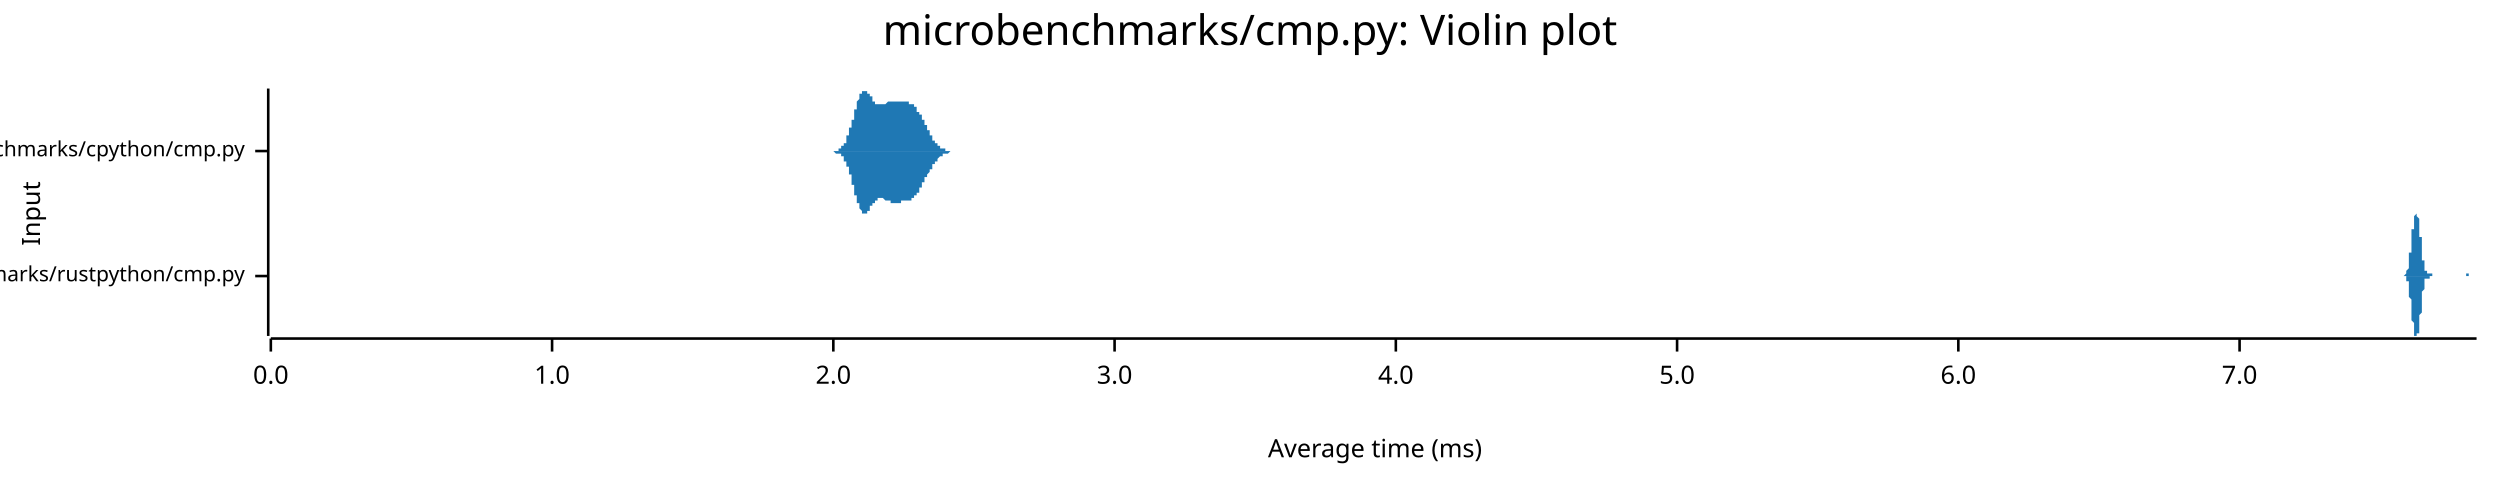
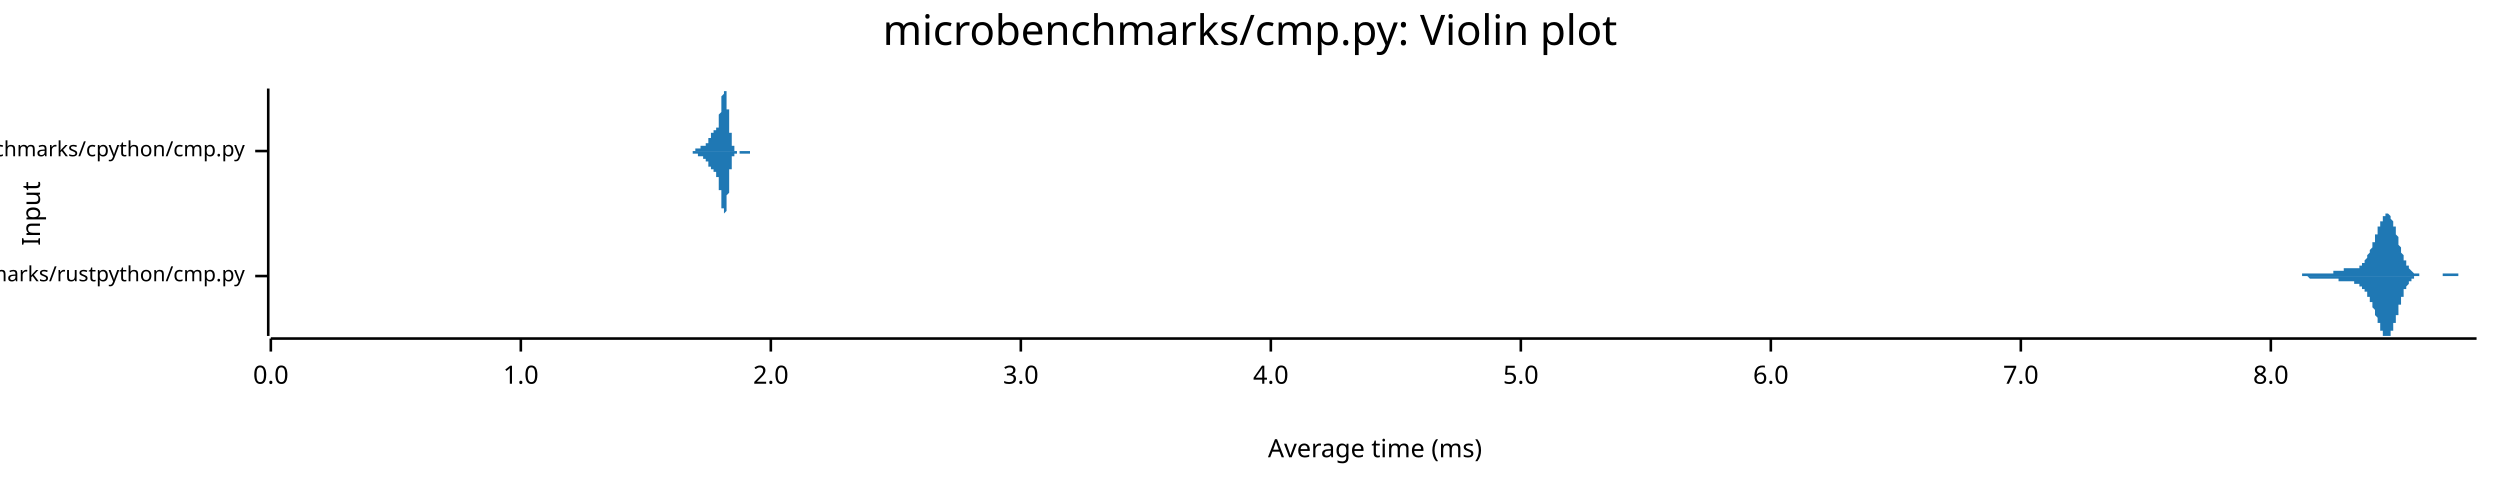
<svg xmlns="http://www.w3.org/2000/svg" width="960" height="186" viewBox="0 0 960 186">
  <text x="480" y="5" dy="0.76em" text-anchor="middle" font-family="sans-serif" font-size="16.129" opacity="1" fill="#000000">
microbenchmarks/cmp.py: Violin plot
</text>
  <text x="8" y="82" dy="0.76em" text-anchor="middle" font-family="sans-serif" font-size="9.677" opacity="1" fill="#000000" transform="rotate(270, 8, 82)">
Input
</text>
  <text x="528" y="178" dy="-0.5ex" text-anchor="middle" font-family="sans-serif" font-size="9.677" opacity="1" fill="#000000">
Average time (ms)
</text>
  <polyline fill="none" opacity="1" stroke="#000000" stroke-width="1" points="103,34 103,129 " />
  <text x="94" y="106" dy="0.5ex" text-anchor="end" font-family="sans-serif" font-size="8.065" opacity="1" fill="#000000">
microbenchmarks/rustpython/cmp.py
</text>
  <polyline fill="none" opacity="1" stroke="#000000" stroke-width="1" points="98,106 103,106 " />
  <text x="94" y="58" dy="0.5ex" text-anchor="end" font-family="sans-serif" font-size="8.065" opacity="1" fill="#000000">
microbenchmarks/cpython/cmp.py
</text>
  <polyline fill="none" opacity="1" stroke="#000000" stroke-width="1" points="98,58 103,58 " />
  <polyline fill="none" opacity="1" stroke="#000000" stroke-width="1" points="104,130 951,130 " />
  <text x="104" y="140" dy="0.76em" text-anchor="middle" font-family="sans-serif" font-size="9.677" opacity="1" fill="#000000">
0.0
</text>
  <polyline fill="none" opacity="1" stroke="#000000" stroke-width="1" points="104,130 104,135 " />
-   <text x="212" y="140" dy="0.76em" text-anchor="middle" font-family="sans-serif" font-size="9.677" opacity="1" fill="#000000">
+   <text x="200" y="140" dy="0.76em" text-anchor="middle" font-family="sans-serif" font-size="9.677" opacity="1" fill="#000000">
1.0
</text>
-   <polyline fill="none" opacity="1" stroke="#000000" stroke-width="1" points="212,130 212,135 " />
-   <text x="320" y="140" dy="0.76em" text-anchor="middle" font-family="sans-serif" font-size="9.677" opacity="1" fill="#000000">
+   <polyline fill="none" opacity="1" stroke="#000000" stroke-width="1" points="200,130 200,135 " />
+   <text x="296" y="140" dy="0.76em" text-anchor="middle" font-family="sans-serif" font-size="9.677" opacity="1" fill="#000000">
2.0
</text>
-   <polyline fill="none" opacity="1" stroke="#000000" stroke-width="1" points="320,130 320,135 " />
-   <text x="428" y="140" dy="0.76em" text-anchor="middle" font-family="sans-serif" font-size="9.677" opacity="1" fill="#000000">
+   <polyline fill="none" opacity="1" stroke="#000000" stroke-width="1" points="296,130 296,135 " />
+   <text x="392" y="140" dy="0.76em" text-anchor="middle" font-family="sans-serif" font-size="9.677" opacity="1" fill="#000000">
3.0
</text>
-   <polyline fill="none" opacity="1" stroke="#000000" stroke-width="1" points="428,130 428,135 " />
-   <text x="536" y="140" dy="0.76em" text-anchor="middle" font-family="sans-serif" font-size="9.677" opacity="1" fill="#000000">
+   <polyline fill="none" opacity="1" stroke="#000000" stroke-width="1" points="392,130 392,135 " />
+   <text x="488" y="140" dy="0.76em" text-anchor="middle" font-family="sans-serif" font-size="9.677" opacity="1" fill="#000000">
4.0
</text>
-   <polyline fill="none" opacity="1" stroke="#000000" stroke-width="1" points="536,130 536,135 " />
-   <text x="644" y="140" dy="0.76em" text-anchor="middle" font-family="sans-serif" font-size="9.677" opacity="1" fill="#000000">
+   <polyline fill="none" opacity="1" stroke="#000000" stroke-width="1" points="488,130 488,135 " />
+   <text x="584" y="140" dy="0.76em" text-anchor="middle" font-family="sans-serif" font-size="9.677" opacity="1" fill="#000000">
5.0
</text>
-   <polyline fill="none" opacity="1" stroke="#000000" stroke-width="1" points="644,130 644,135 " />
-   <text x="752" y="140" dy="0.76em" text-anchor="middle" font-family="sans-serif" font-size="9.677" opacity="1" fill="#000000">
+   <polyline fill="none" opacity="1" stroke="#000000" stroke-width="1" points="584,130 584,135 " />
+   <text x="680" y="140" dy="0.76em" text-anchor="middle" font-family="sans-serif" font-size="9.677" opacity="1" fill="#000000">
6.0
</text>
-   <polyline fill="none" opacity="1" stroke="#000000" stroke-width="1" points="752,130 752,135 " />
-   <text x="860" y="140" dy="0.76em" text-anchor="middle" font-family="sans-serif" font-size="9.677" opacity="1" fill="#000000">
+   <polyline fill="none" opacity="1" stroke="#000000" stroke-width="1" points="680,130 680,135 " />
+   <text x="776" y="140" dy="0.76em" text-anchor="middle" font-family="sans-serif" font-size="9.677" opacity="1" fill="#000000">
7.0
</text>
-   <polyline fill="none" opacity="1" stroke="#000000" stroke-width="1" points="860,130 860,135 " />
-   <polygon opacity="1" fill="#1F78B4" points="923,106 923,106 923,106 923,106 923,106 923,106 923,106 923,106 923,106 923,106 923,106 923,106 923,106 923,106 923,106 923,106 923,106 923,106 924,105 924,105 924,105 924,105 924,105 924,105 924,105 924,105 924,105 924,105 924,105 924,105 924,105 924,104 924,104 924,104 924,104 924,104 925,103 925,103 925,103 925,103 925,102 925,102 925,102 925,102 925,101 925,101 925,101 925,100 925,100 925,99 925,99 925,98 925,98 925,97 926,97 926,96 926,96 926,95 926,95 926,94 926,94 926,93 926,93 926,92 926,92 926,91 926,91 926,90 926,90 926,89 926,89 926,88 927,88 927,87 927,87 927,86 927,86 927,86 927,85 927,85 927,85 927,84 927,84 927,84 927,83 927,83 927,83 927,83 927,83 928,82 928,82 928,82 928,82 928,82 928,82 928,82 928,82 928,82 928,82 928,82 928,82 928,82 928,82 928,83 928,83 928,83 928,83 929,84 929,84 929,84 929,84 929,85 929,85 929,85 929,86 929,86 929,87 929,87 929,88 929,88 929,89 929,89 929,90 929,90 929,91 930,91 930,92 930,92 930,93 930,93 930,94 930,94 930,95 930,95 930,96 930,97 930,97 930,97 930,98 930,98 930,99 930,99 930,100 931,100 931,100 931,101 931,101 931,101 931,102 931,102 931,102 931,103 931,103 931,103 931,103 931,103 931,104 931,104 931,104 931,104 931,104 932,104 932,104 932,104 932,104 932,105 932,105 932,105 932,105 932,105 932,105 932,105 932,105 932,105 932,105 932,105 932,105 932,105 932,105 933,105 933,105 933,105 933,105 933,105 933,105 933,105 933,105 933,105 933,105 933,105 933,105 933,105 933,105 933,105 933,105 933,105 934,105 934,105 934,105 934,105 934,105 934,105 934,105 934,105 934,105 934,105 934,105 934,105 934,105 934,105 934,105 934,105 934,106 934,106 935,106 935,106 935,106 935,106 935,106 935,106 935,106 935,106 935,106 935,106 935,106 935,106 935,106 935,106 935,106 935,106 935,106 935,106 936,106 936,106 936,106 936,106 936,106 936,106 936,106 936,106 936,106 936,106 936,106 936,106 936,106 936,106 936,106 936,106 936,106 936,106 937,106 937,106 937,106 937,106 937,106 937,106 937,106 937,106 937,106 937,106 937,106 937,106 937,106 937,106 937,106 937,106 937,106 937,106 938,106 938,106 938,106 938,106 938,106 938,106 938,106 938,106 938,106 938,106 938,106 938,106 938,106 938,106 938,106 938,106 938,106 938,106 939,106 939,106 939,106 939,106 939,106 939,106 939,106 939,106 939,106 939,106 939,106 939,106 939,106 939,106 939,106 939,106 939,106 940,106 940,106 940,106 940,106 940,106 940,106 940,106 940,106 940,106 940,106 940,106 940,106 940,106 940,106 940,106 940,106 940,106 940,106 941,106 941,106 941,106 941,106 941,106 941,106 941,106 941,106 941,106 941,106 941,106 941,106 941,106 941,106 941,106 941,106 941,106 941,106 942,106 942,106 942,106 942,106 942,106 942,106 942,106 942,106 942,106 942,106 942,106 942,106 942,106 942,106 942,106 942,106 942,106 942,106 943,106 943,106 943,106 943,106 943,106 943,106 943,106 943,106 943,106 943,106 943,106 943,106 943,106 943,106 943,106 943,106 943,106 943,106 944,106 944,106 944,106 944,106 944,106 944,106 944,106 944,106 944,106 944,106 944,106 944,106 944,106 944,106 944,106 944,106 944,106 944,106 945,106 945,106 945,106 945,106 945,106 945,106 945,106 945,106 945,106 945,106 945,106 945,106 945,106 945,106 945,106 945,106 945,106 946,106 946,106 946,106 946,106 946,106 946,106 946,106 946,106 946,106 946,106 946,106 946,106 946,106 946,106 946,106 946,106 946,106 946,106 947,106 947,105 947,105 947,105 947,105 947,105 947,105 947,105 947,105 947,105 947,105 947,105 947,105 947,105 947,105 947,105 947,105 947,105 948,105 948,105 948,105 948,105 948,105 948,105 948,105 948,105 948,105 948,105 948,105 948,105 948,105 948,105 948,105 948,105 948,105 948,106 949,106 949,106 949,106 949,106 949,106 949,106 949,106 949,106 949,106 949,106 949,106 949,106 949,106 949,106 949,106 949,106 949,106 949,106 950,106 950,106 950,106 950,106 950,106 950,106 950,106 950,106 950,106 950,106 950,106 950,106 950,106 950,106 950,106 950,106 950,106 951,106 951,106 923,106 " />
-   <polygon opacity="1" fill="#1F78B4" points="923,106 923,106 923,106 923,106 923,106 923,106 923,106 923,106 923,106 923,106 923,106 923,106 923,106 923,106 923,106 923,106 923,106 923,106 924,106 924,106 924,106 924,106 924,106 924,106 924,106 924,106 924,107 924,107 924,107 924,107 924,107 924,107 924,107 924,107 924,108 924,108 925,108 925,108 925,108 925,109 925,109 925,109 925,110 925,110 925,110 925,111 925,111 925,111 925,112 925,112 925,113 925,113 925,114 925,114 926,115 926,115 926,116 926,116 926,117 926,117 926,118 926,118 926,119 926,119 926,120 926,120 926,121 926,121 926,122 926,122 926,123 926,123 927,124 927,124 927,125 927,125 927,126 927,126 927,126 927,127 927,127 927,127 927,128 927,128 927,128 927,128 927,129 927,129 927,129 928,129 928,129 928,129 928,129 928,129 928,129 928,129 928,129 928,129 928,129 928,129 928,129 928,129 928,129 928,129 928,129 928,128 928,128 929,128 929,128 929,127 929,127 929,127 929,126 929,126 929,126 929,125 929,125 929,124 929,124 929,123 929,123 929,122 929,122 929,121 929,121 930,120 930,120 930,119 930,119 930,118 930,118 930,117 930,117 930,116 930,115 930,115 930,115 930,114 930,114 930,113 930,113 930,112 930,112 931,111 931,111 931,111 931,110 931,110 931,110 931,109 931,109 931,109 931,109 931,109 931,108 931,108 931,108 931,108 931,108 931,108 931,107 932,107 932,107 932,107 932,107 932,107 932,107 932,107 932,107 932,107 932,107 932,107 932,107 932,107 932,107 932,107 932,107 932,107 932,107 933,107 933,107 933,107 933,107 933,107 933,107 933,107 933,107 933,107 933,107 933,107 933,107 933,107 933,106 933,106 933,106 933,106 934,106 934,106 934,106 934,106 934,106 934,106 934,106 934,106 934,106 934,106 934,106 934,106 934,106 934,106 934,106 934,106 934,106 934,106 935,106 935,106 935,106 935,106 935,106 935,106 935,106 935,106 935,106 935,106 935,106 935,106 935,106 935,106 935,106 935,106 935,106 935,106 936,106 936,106 936,106 936,106 936,106 936,106 936,106 936,106 936,106 936,106 936,106 936,106 936,106 936,106 936,106 936,106 936,106 936,106 937,106 937,106 937,106 937,106 937,106 937,106 937,106 937,106 937,106 937,106 937,106 937,106 937,106 937,106 937,106 937,106 937,106 937,106 938,106 938,106 938,106 938,106 938,106 938,106 938,106 938,106 938,106 938,106 938,106 938,106 938,106 938,106 938,106 938,106 938,106 938,106 939,106 939,106 939,106 939,106 939,106 939,106 939,106 939,106 939,106 939,106 939,106 939,106 939,106 939,106 939,106 939,106 939,106 940,106 940,106 940,106 940,106 940,106 940,106 940,106 940,106 940,106 940,106 940,106 940,106 940,106 940,106 940,106 940,106 940,106 940,106 941,106 941,106 941,106 941,106 941,106 941,106 941,106 941,106 941,106 941,106 941,106 941,106 941,106 941,106 941,106 941,106 941,106 941,106 942,106 942,106 942,106 942,106 942,106 942,106 942,106 942,106 942,106 942,106 942,106 942,106 942,106 942,106 942,106 942,106 942,106 942,106 943,106 943,106 943,106 943,106 943,106 943,106 943,106 943,106 943,106 943,106 943,106 943,106 943,106 943,106 943,106 943,106 943,106 943,106 944,106 944,106 944,106 944,106 944,106 944,106 944,106 944,106 944,106 944,106 944,106 944,106 944,106 944,106 944,106 944,106 944,106 944,106 945,106 945,106 945,106 945,106 945,106 945,106 945,106 945,106 945,106 945,106 945,106 945,106 945,106 945,106 945,106 945,106 945,106 946,106 946,106 946,106 946,106 946,106 946,106 946,106 946,106 946,106 946,106 946,106 946,106 946,106 946,106 946,106 946,106 946,106 946,106 947,106 947,106 947,106 947,106 947,106 947,106 947,106 947,106 947,106 947,106 947,106 947,106 947,106 947,106 947,106 947,106 947,106 947,106 948,106 948,106 948,106 948,106 948,106 948,106 948,106 948,106 948,106 948,106 948,106 948,106 948,106 948,106 948,106 948,106 948,106 948,106 949,106 949,106 949,106 949,106 949,106 949,106 949,106 949,106 949,106 949,106 949,106 949,106 949,106 949,106 949,106 949,106 949,106 949,106 950,106 950,106 950,106 950,106 950,106 950,106 950,106 950,106 950,106 950,106 950,106 950,106 950,106 950,106 950,106 950,106 950,106 951,106 951,106 923,106 " />
-   <polygon opacity="1" fill="#1F78B4" points="320,58 320,58 320,58 320,58 320,58 320,58 320,58 320,58 320,58 320,58 321,58 321,58 321,58 321,58 321,58 321,58 321,58 321,58 321,58 321,58 322,58 322,58 322,58 322,58 322,58 322,57 322,57 322,57 322,57 322,57 322,57 323,57 323,57 323,57 323,57 323,57 323,57 323,57 323,56 323,56 323,56 324,56 324,56 324,56 324,56 324,56 324,55 324,55 324,55 324,55 324,55 325,55 325,54 325,54 325,54 325,54 325,53 325,53 325,53 325,53 325,53 325,52 326,52 326,52 326,51 326,51 326,51 326,51 326,50 326,50 326,50 326,49 327,49 327,49 327,48 327,48 327,48 327,47 327,47 327,47 327,46 327,46 328,46 328,45 328,45 328,44 328,44 328,44 328,43 328,43 328,43 328,42 328,42 329,42 329,41 329,41 329,41 329,40 329,40 329,40 329,39 329,39 329,39 330,38 330,38 330,38 330,38 330,37 330,37 330,37 330,37 330,36 330,36 331,36 331,36 331,36 331,35 331,35 331,35 331,35 331,35 331,35 331,35 331,35 332,35 332,35 332,35 332,35 332,34 332,34 332,35 332,35 332,35 332,35 333,35 333,35 333,35 333,35 333,35 333,35 333,35 333,35 333,35 333,36 334,36 334,36 334,36 334,36 334,36 334,36 334,36 334,37 334,37 334,37 334,37 335,37 335,37 335,38 335,38 335,38 335,38 335,38 335,38 335,38 335,39 336,39 336,39 336,39 336,39 336,39 336,39 336,39 336,40 336,40 336,40 337,40 337,40 337,40 337,40 337,40 337,40 337,40 337,40 337,40 337,40 337,40 338,40 338,40 338,40 338,40 338,40 338,40 338,40 338,40 338,40 338,40 339,40 339,40 339,40 339,40 339,40 339,40 339,40 339,40 339,40 339,40 340,40 340,40 340,40 340,40 340,40 340,40 340,40 340,40 340,40 340,40 340,40 341,39 341,39 341,39 341,39 341,39 341,39 341,39 341,39 341,39 341,39 342,39 342,39 342,39 342,39 342,39 342,39 342,39 342,39 342,39 342,39 343,39 343,39 343,39 343,39 343,39 343,39 343,39 343,39 343,39 343,39 343,39 344,39 344,39 344,39 344,39 344,39 344,39 344,39 344,39 344,39 344,39 345,39 345,39 345,39 345,39 345,39 345,39 345,39 345,39 345,39 345,39 346,39 346,39 346,39 346,39 346,39 346,39 346,39 346,39 346,39 346,39 346,39 347,39 347,39 347,39 347,39 347,39 347,39 347,39 347,39 347,39 347,39 348,39 348,39 348,39 348,39 348,39 348,39 348,39 348,39 348,39 348,39 349,39 349,39 349,39 349,39 349,39 349,40 349,40 349,40 349,40 349,40 349,40 350,40 350,40 350,40 350,40 350,40 350,40 350,40 350,40 350,40 350,40 351,40 351,41 351,41 351,41 351,41 351,41 351,41 351,41 351,41 351,41 352,41 352,42 352,42 352,42 352,42 352,42 352,42 352,42 352,42 352,43 352,43 353,43 353,43 353,43 353,43 353,43 353,44 353,44 353,44 353,44 353,44 354,44 354,45 354,45 354,45 354,45 354,45 354,45 354,46 354,46 354,46 355,46 355,46 355,47 355,47 355,47 355,47 355,47 355,48 355,48 355,48 355,48 356,48 356,48 356,49 356,49 356,49 356,49 356,49 356,50 356,50 356,50 357,50 357,50 357,51 357,51 357,51 357,51 357,51 357,51 357,52 357,52 358,52 358,52 358,52 358,52 358,53 358,53 358,53 358,53 358,53 358,53 358,54 359,54 359,54 359,54 359,54 359,54 359,54 359,54 359,55 359,55 359,55 360,55 360,55 360,55 360,55 360,55 360,56 360,56 360,56 360,56 360,56 361,56 361,56 361,56 361,56 361,56 361,56 361,57 361,57 361,57 361,57 361,57 362,57 362,57 362,57 362,57 362,57 362,57 362,57 362,57 362,57 362,57 363,57 363,57 363,58 363,58 363,58 363,58 363,58 363,58 363,58 363,58 364,58 364,58 364,58 364,58 364,58 364,58 364,58 364,58 364,58 364,58 364,58 365,58 365,58 365,58 365,58 365,58 365,58 365,58 365,58 365,58 365,58 366,58 366,58 366,58 366,58 366,58 366,58 366,58 366,58 366,58 366,58 367,58 367,58 367,58 367,58 367,58 367,58 367,58 367,58 367,58 367,58 367,58 368,58 368,58 368,58 368,58 368,58 320,58 " />
-   <polygon opacity="1" fill="#1F78B4" points="320,58 320,58 320,58 320,58 320,58 320,58 320,58 320,58 320,58 320,58 321,59 321,59 321,59 321,59 321,59 321,59 321,59 321,59 321,59 321,59 322,59 322,59 322,59 322,59 322,59 322,59 322,59 322,59 322,59 322,59 322,59 323,59 323,60 323,60 323,60 323,60 323,60 323,60 323,60 323,60 323,60 324,60 324,61 324,61 324,61 324,61 324,61 324,61 324,61 324,62 324,62 325,62 325,62 325,62 325,63 325,63 325,63 325,63 325,63 325,64 325,64 325,64 326,64 326,65 326,65 326,65 326,66 326,66 326,66 326,67 326,67 326,67 327,67 327,68 327,68 327,68 327,69 327,69 327,70 327,70 327,70 327,71 328,71 328,71 328,72 328,72 328,72 328,73 328,73 328,73 328,74 328,74 328,75 329,75 329,75 329,76 329,76 329,76 329,77 329,77 329,77 329,78 329,78 330,78 330,78 330,79 330,79 330,79 330,80 330,80 330,80 330,80 330,80 331,81 331,81 331,81 331,81 331,81 331,81 331,81 331,82 331,82 331,82 331,82 332,82 332,82 332,82 332,82 332,82 332,82 332,82 332,82 332,82 332,82 333,82 333,82 333,82 333,82 333,82 333,81 333,81 333,81 333,81 333,81 334,81 334,81 334,81 334,80 334,80 334,80 334,80 334,80 334,80 334,80 334,79 335,79 335,79 335,79 335,79 335,79 335,78 335,78 335,78 335,78 335,78 336,78 336,78 336,78 336,77 336,77 336,77 336,77 336,77 336,77 336,77 337,77 337,77 337,77 337,76 337,76 337,76 337,76 337,76 337,76 337,76 337,76 338,76 338,76 338,76 338,76 338,76 338,76 338,76 338,76 338,76 338,76 339,76 339,76 339,76 339,76 339,76 339,76 339,76 339,76 339,76 339,76 340,77 340,77 340,77 340,77 340,77 340,77 340,77 340,77 340,77 340,77 340,77 341,77 341,77 341,77 341,77 341,77 341,77 341,77 341,77 341,77 341,77 342,77 342,77 342,77 342,78 342,78 342,78 342,78 342,78 342,78 342,78 343,78 343,78 343,78 343,78 343,78 343,78 343,78 343,78 343,78 343,78 343,78 344,78 344,78 344,78 344,78 344,78 344,78 344,78 344,78 344,78 344,78 345,78 345,78 345,78 345,78 345,78 345,78 345,78 345,78 345,78 345,78 346,78 346,78 346,78 346,78 346,78 346,78 346,78 346,78 346,78 346,78 346,77 347,77 347,77 347,77 347,77 347,77 347,77 347,77 347,77 347,77 347,77 348,77 348,77 348,77 348,77 348,77 348,77 348,77 348,77 348,77 348,77 349,77 349,77 349,77 349,77 349,77 349,77 349,77 349,77 349,77 349,77 349,77 350,77 350,77 350,77 350,77 350,76 350,76 350,76 350,76 350,76 350,76 351,76 351,76 351,76 351,76 351,76 351,76 351,76 351,75 351,75 351,75 352,75 352,75 352,75 352,75 352,75 352,74 352,74 352,74 352,74 352,74 352,74 353,74 353,74 353,73 353,73 353,73 353,73 353,73 353,73 353,72 353,72 354,72 354,72 354,72 354,72 354,71 354,71 354,71 354,71 354,71 354,70 355,70 355,70 355,70 355,70 355,70 355,69 355,69 355,69 355,69 355,69 355,68 356,68 356,68 356,68 356,68 356,67 356,67 356,67 356,67 356,67 356,67 357,66 357,66 357,66 357,66 357,66 357,65 357,65 357,65 357,65 357,65 358,65 358,64 358,64 358,64 358,64 358,64 358,64 358,63 358,63 358,63 358,63 359,63 359,63 359,63 359,62 359,62 359,62 359,62 359,62 359,62 359,62 360,62 360,61 360,61 360,61 360,61 360,61 360,61 360,61 360,61 360,61 361,60 361,60 361,60 361,60 361,60 361,60 361,60 361,60 361,60 361,60 361,60 362,60 362,60 362,59 362,59 362,59 362,59 362,59 362,59 362,59 362,59 363,59 363,59 363,59 363,59 363,59 363,59 363,59 363,59 363,59 363,59 364,59 364,59 364,59 364,59 364,59 364,59 364,59 364,59 364,59 364,59 364,59 365,58 365,58 365,58 365,58 365,58 365,58 365,58 365,58 365,58 365,58 366,58 366,58 366,58 366,58 366,58 366,58 366,58 366,58 366,58 366,58 367,58 367,58 367,58 367,58 367,58 367,58 367,58 367,58 367,58 367,58 367,58 368,58 368,58 368,58 368,58 368,58 320,58 " />
+   <polyline fill="none" opacity="1" stroke="#000000" stroke-width="1" points="776,130 776,135 " />
+   <text x="872" y="140" dy="0.76em" text-anchor="middle" font-family="sans-serif" font-size="9.677" opacity="1" fill="#000000">
+ 8.0
+ </text>
+   <polyline fill="none" opacity="1" stroke="#000000" stroke-width="1" points="872,130 872,135 " />
+   <polygon opacity="1" fill="#1F78B4" points="879,106 879,106 879,106 879,106 879,106 880,106 880,106 880,106 880,106 880,106 880,106 880,106 881,106 881,106 881,106 881,106 881,106 881,106 881,106 882,106 882,106 882,106 882,106 882,106 882,106 882,106 883,106 883,106 883,106 883,106 883,106 883,106 883,106 884,106 884,106 884,105 884,105 884,105 884,105 884,105 885,105 885,105 885,105 885,105 885,105 885,105 885,105 886,105 886,105 886,105 886,105 886,105 886,105 886,105 887,105 887,105 887,105 887,105 887,105 887,105 887,105 888,105 888,105 888,105 888,105 888,105 888,105 888,105 889,105 889,105 889,105 889,105 889,105 889,105 889,105 890,105 890,105 890,105 890,105 890,105 890,105 890,105 891,105 891,105 891,105 891,105 891,105 891,105 891,105 892,105 892,105 892,105 892,105 892,105 892,105 892,105 893,105 893,105 893,105 893,105 893,105 893,105 893,105 894,105 894,105 894,105 894,105 894,105 894,105 894,105 895,105 895,105 895,105 895,105 895,105 895,105 895,105 896,105 896,104 896,104 896,104 896,104 896,104 896,104 897,104 897,104 897,104 897,104 897,104 897,104 898,104 898,104 898,104 898,104 898,104 898,104 898,104 899,104 899,104 899,104 899,104 899,104 899,104 899,104 900,104 900,104 900,104 900,103 900,103 900,103 900,103 901,103 901,103 901,103 901,103 901,103 901,103 901,103 902,103 902,103 902,103 902,103 902,103 902,103 902,103 903,103 903,103 903,103 903,103 903,103 903,103 903,103 904,103 904,103 904,103 904,103 904,103 904,103 904,103 905,103 905,103 905,103 905,103 905,103 905,103 905,103 906,103 906,102 906,102 906,102 906,102 906,102 906,102 907,102 907,102 907,102 907,101 907,101 907,101 907,101 908,101 908,101 908,100 908,100 908,100 908,100 908,100 909,99 909,99 909,99 909,99 909,98 909,98 909,98 910,97 910,97 910,97 910,97 910,96 910,96 910,96 911,95 911,95 911,95 911,94 911,94 911,93 911,93 912,93 912,92 912,92 912,92 912,91 912,91 912,90 913,90 913,89 913,89 913,89 913,88 913,88 913,87 914,87 914,87 914,86 914,86 914,86 914,85 914,85 915,85 915,84 915,84 915,84 915,83 915,83 915,83 916,83 916,83 916,82 916,82 916,82 916,82 916,82 917,82 917,82 917,82 917,82 917,82 917,82 917,82 918,83 918,83 918,83 918,83 918,84 918,84 918,84 919,85 919,85 919,85 919,86 919,86 919,87 919,87 920,87 920,88 920,88 920,89 920,89 920,90 920,90 921,91 921,91 921,92 921,93 921,93 921,94 921,94 922,95 922,95 922,96 922,96 922,96 922,97 922,97 923,98 923,98 923,99 923,99 923,99 923,100 923,100 924,100 924,101 924,101 924,101 924,102 924,102 925,102 925,102 925,103 925,103 925,103 925,103 925,103 926,104 926,104 926,104 926,104 926,104 926,104 926,104 927,105 927,105 927,105 927,105 927,105 927,105 927,105 928,105 928,105 928,105 928,105 928,105 928,105 928,105 929,105 929,105 929,106 929,106 929,106 929,106 929,106 930,106 930,106 930,106 930,106 930,106 930,106 930,106 931,106 931,106 931,106 931,106 931,106 931,106 931,106 932,106 932,106 932,106 932,106 932,106 932,106 932,106 933,106 933,106 933,106 933,106 933,106 933,106 933,106 934,106 934,106 934,106 934,106 934,106 934,106 934,106 935,106 935,106 935,106 935,106 935,106 935,106 935,106 936,106 936,106 936,106 936,106 936,106 936,106 936,106 937,106 937,106 937,106 937,106 937,106 937,106 937,106 938,106 938,106 938,106 938,106 938,106 938,106 938,105 939,105 939,105 939,105 939,105 939,105 939,105 939,105 940,105 940,105 940,105 940,105 940,105 940,105 940,105 941,105 941,105 941,105 941,105 941,105 941,105 941,105 942,105 942,105 942,105 942,105 942,105 942,105 942,105 943,105 943,105 943,105 943,105 943,105 943,105 943,105 944,105 944,105 944,105 944,105 944,106 944,106 944,106 945,106 945,106 945,106 945,106 945,106 945,106 945,106 946,106 946,106 946,106 946,106 946,106 946,106 946,106 947,106 947,106 947,106 947,106 947,106 947,106 947,106 948,106 948,106 948,106 948,106 948,106 948,106 948,106 949,106 949,106 949,106 949,106 949,106 949,106 949,106 950,106 950,106 950,106 950,106 950,106 950,106 951,106 951,106 879,106 " />
+   <polygon opacity="1" fill="#1F78B4" points="879,106 879,106 879,106 879,106 879,106 880,106 880,106 880,106 880,106 880,106 880,106 880,106 881,106 881,106 881,106 881,106 881,106 881,106 881,106 882,106 882,106 882,106 882,106 882,106 882,106 882,106 883,106 883,106 883,106 883,106 883,106 883,106 883,106 884,106 884,106 884,106 884,106 884,106 884,106 884,106 885,106 885,106 885,106 885,106 885,106 885,106 885,106 886,106 886,106 886,106 886,106 886,106 886,106 886,106 887,107 887,107 887,107 887,107 887,107 887,107 887,107 888,107 888,107 888,107 888,107 888,107 888,107 888,107 889,107 889,107 889,107 889,107 889,107 889,107 889,107 890,107 890,107 890,107 890,107 890,107 890,107 890,107 891,107 891,107 891,107 891,107 891,107 891,107 891,107 892,107 892,107 892,107 892,107 892,107 892,107 892,107 893,107 893,107 893,107 893,107 893,107 893,107 893,107 894,107 894,107 894,107 894,107 894,107 894,107 894,107 895,107 895,107 895,107 895,107 895,107 895,107 895,107 896,107 896,107 896,107 896,107 896,107 896,107 896,107 897,107 897,107 897,107 897,107 897,107 897,107 898,107 898,107 898,107 898,108 898,108 898,108 898,108 899,108 899,108 899,108 899,108 899,108 899,108 899,108 900,108 900,108 900,108 900,108 900,108 900,108 900,108 901,108 901,108 901,108 901,108 901,108 901,108 901,108 902,108 902,108 902,108 902,108 902,108 902,108 902,108 903,108 903,108 903,108 903,108 903,108 903,108 903,108 904,108 904,108 904,108 904,108 904,108 904,109 904,109 905,109 905,109 905,109 905,109 905,109 905,109 905,109 906,109 906,109 906,109 906,109 906,109 906,109 906,110 907,110 907,110 907,110 907,110 907,110 907,110 907,111 908,111 908,111 908,111 908,111 908,111 908,112 908,112 909,112 909,112 909,113 909,113 909,113 909,113 909,114 910,114 910,114 910,115 910,115 910,115 910,116 910,116 911,116 911,117 911,117 911,117 911,118 911,118 911,118 912,119 912,119 912,120 912,120 912,120 912,121 912,121 913,122 913,122 913,122 913,123 913,123 913,124 913,124 914,124 914,125 914,125 914,126 914,126 914,126 914,127 915,127 915,127 915,128 915,128 915,128 915,128 915,129 916,129 916,129 916,129 916,129 916,129 916,129 916,129 917,129 917,129 917,129 917,129 917,129 917,129 917,129 918,129 918,129 918,128 918,128 918,128 918,128 918,127 919,127 919,127 919,126 919,126 919,125 919,125 919,124 920,124 920,124 920,123 920,123 920,122 920,122 920,121 921,121 921,120 921,119 921,119 921,118 921,118 921,117 922,117 922,116 922,116 922,116 922,115 922,115 922,114 923,114 923,113 923,113 923,113 923,112 923,112 923,111 924,111 924,111 924,110 924,110 924,110 924,110 925,109 925,109 925,109 925,109 925,108 925,108 925,108 926,108 926,108 926,108 926,107 926,107 926,107 926,107 927,107 927,107 927,107 927,107 927,107 927,106 927,106 928,106 928,106 928,106 928,106 928,106 928,106 928,106 929,106 929,106 929,106 929,106 929,106 929,106 929,106 930,106 930,106 930,106 930,106 930,106 930,106 930,106 931,106 931,106 931,106 931,106 931,106 931,106 931,106 932,106 932,106 932,106 932,106 932,106 932,106 932,106 933,106 933,106 933,106 933,106 933,106 933,106 933,106 934,106 934,106 934,106 934,106 934,106 934,106 934,106 935,106 935,106 935,106 935,106 935,106 935,106 935,106 936,106 936,106 936,106 936,106 936,106 936,106 936,106 937,106 937,106 937,106 937,106 937,106 937,106 937,106 938,106 938,106 938,106 938,106 938,106 938,106 938,106 939,106 939,106 939,106 939,106 939,106 939,106 939,106 940,106 940,106 940,106 940,106 940,106 940,106 940,106 941,106 941,106 941,106 941,106 941,106 941,106 941,106 942,106 942,106 942,106 942,106 942,106 942,106 942,106 943,106 943,106 943,106 943,106 943,106 943,106 943,106 944,106 944,106 944,106 944,106 944,106 944,106 944,106 945,106 945,106 945,106 945,106 945,106 945,106 945,106 946,106 946,106 946,106 946,106 946,106 946,106 946,106 947,106 947,106 947,106 947,106 947,106 947,106 947,106 948,106 948,106 948,106 948,106 948,106 948,106 948,106 949,106 949,106 949,106 949,106 949,106 949,106 949,106 950,106 950,106 950,106 950,106 950,106 950,106 951,106 951,106 879,106 " />
+   <polygon opacity="1" fill="#1F78B4" points="264,58 264,58 264,58 264,58 264,58 264,58 264,58 265,58 265,58 265,58 265,58 265,58 265,58 265,58 265,58 265,58 265,58 265,58 265,58 265,58 265,58 265,58 265,58 265,58 265,58 265,58 266,58 266,58 266,58 266,58 266,58 266,58 266,58 266,58 266,58 266,58 266,58 266,58 266,58 266,58 266,58 266,58 266,58 266,58 266,58 267,58 267,58 267,58 267,58 267,58 267,58 267,58 267,58 267,58 267,58 267,58 267,58 267,58 267,58 267,58 267,57 267,57 267,57 268,57 268,57 268,57 268,57 268,57 268,57 268,57 268,57 268,57 268,57 268,57 268,57 268,57 268,57 268,57 268,57 268,57 268,57 268,57 269,57 269,57 269,57 269,57 269,57 269,57 269,57 269,57 269,57 269,57 269,57 269,56 269,56 269,56 269,56 269,56 269,56 269,56 269,56 270,56 270,56 270,56 270,56 270,56 270,56 270,56 270,56 270,56 270,56 270,56 270,56 270,56 270,56 270,56 270,56 270,56 270,56 270,56 271,56 271,56 271,55 271,55 271,55 271,55 271,55 271,55 271,55 271,55 271,55 271,55 271,55 271,55 271,55 271,55 271,55 271,55 272,55 272,54 272,54 272,54 272,54 272,54 272,54 272,54 272,54 272,54 272,54 272,54 272,54 272,53 272,53 272,53 272,53 272,53 272,53 273,53 273,53 273,53 273,53 273,52 273,52 273,52 273,52 273,52 273,52 273,52 273,52 273,52 273,52 273,52 273,51 273,51 273,51 273,51 274,51 274,51 274,51 274,51 274,51 274,51 274,51 274,51 274,51 274,51 274,51 274,51 274,51 274,51 274,50 274,50 274,50 274,50 275,50 275,50 275,50 275,50 275,50 275,50 275,50 275,50 275,50 275,50 275,50 275,50 275,50 275,49 275,49 275,49 275,49 275,49 275,49 276,49 276,48 276,48 276,48 276,48 276,48 276,47 276,47 276,47 276,47 276,46 276,46 276,46 276,46 276,45 276,45 276,45 276,44 276,44 277,43 277,43 277,43 277,42 277,42 277,42 277,41 277,41 277,40 277,40 277,40 277,39 277,39 277,38 277,38 277,38 277,37 277,37 277,37 278,36 278,36 278,36 278,36 278,35 278,35 278,35 278,35 278,35 278,35 278,35 278,35 278,34 278,35 278,35 278,35 278,35 278,35 279,35 279,35 279,35 279,36 279,36 279,36 279,37 279,37 279,37 279,38 279,38 279,38 279,39 279,39 279,40 279,40 279,41 279,41 279,42 280,42 280,43 280,43 280,44 280,44 280,45 280,45 280,46 280,46 280,47 280,47 280,48 280,48 280,49 280,49 280,50 280,50 280,51 280,51 281,51 281,52 281,52 281,53 281,53 281,53 281,54 281,54 281,54 281,54 281,55 281,55 281,55 281,55 281,56 281,56 281,56 281,56 282,56 282,56 282,57 282,57 282,57 282,57 282,57 282,57 282,57 282,57 282,57 282,58 282,58 282,58 282,58 282,58 282,58 282,58 282,58 283,58 283,58 283,58 283,58 283,58 283,58 283,58 283,58 283,58 283,58 283,58 283,58 283,58 283,58 283,58 283,58 283,58 283,58 283,58 284,58 284,58 284,58 284,58 284,58 284,58 284,58 284,58 284,58 284,58 284,58 284,58 284,58 284,58 284,58 284,58 284,58 284,58 285,58 285,58 285,58 285,58 285,58 285,58 285,58 285,58 285,58 285,58 285,58 285,58 285,58 285,58 285,58 285,58 285,58 285,58 285,58 286,58 286,58 286,58 286,58 286,58 286,58 286,58 286,58 286,58 286,58 286,58 286,58 286,58 286,58 286,58 286,58 286,58 286,58 286,58 287,58 287,58 287,58 287,58 287,58 287,58 287,58 287,58 287,58 287,58 287,58 287,58 287,58 287,58 287,58 287,58 287,58 287,58 287,58 288,58 288,58 288,58 288,58 288,58 288,58 288,58 288,58 288,58 288,58 288,58 288,58 288,58 288,58 288,58 288,58 288,58 288,58 289,58 289,58 289,58 289,58 289,58 289,58 289,58 289,58 289,58 289,58 289,58 289,58 289,58 289,58 289,58 289,58 289,58 289,58 289,58 290,58 290,58 290,58 290,58 290,58 290,58 290,58 290,58 290,58 290,58 290,58 290,58 290,58 290,58 290,58 290,58 290,58 290,58 290,58 291,58 291,58 291,58 291,58 291,58 291,58 291,58 264,58 " />
+   <polygon opacity="1" fill="#1F78B4" points="264,58 264,58 264,58 264,58 264,58 264,58 264,58 265,58 265,58 265,58 265,58 265,58 265,58 265,58 265,58 265,58 265,58 265,58 265,58 265,58 265,58 265,58 265,58 265,58 265,58 265,58 266,58 266,58 266,58 266,58 266,58 266,58 266,58 266,58 266,58 266,58 266,58 266,58 266,58 266,58 266,59 266,59 266,59 266,59 266,59 267,59 267,59 267,59 267,59 267,59 267,59 267,59 267,59 267,59 267,59 267,59 267,59 267,59 267,59 267,59 267,59 267,59 267,59 268,59 268,59 268,59 268,59 268,59 268,59 268,59 268,59 268,59 268,59 268,59 268,59 268,60 268,60 268,60 268,60 268,60 268,60 268,60 269,60 269,60 269,60 269,60 269,60 269,60 269,60 269,60 269,60 269,60 269,60 269,60 269,60 269,60 269,60 269,60 269,60 269,60 269,60 270,60 270,60 270,60 270,60 270,60 270,60 270,60 270,60 270,60 270,61 270,61 270,61 270,61 270,61 270,61 270,61 270,61 270,61 270,61 271,61 271,61 271,61 271,61 271,61 271,61 271,61 271,61 271,61 271,61 271,61 271,62 271,62 271,62 271,62 271,62 271,62 271,62 272,62 272,62 272,62 272,62 272,62 272,62 272,62 272,63 272,63 272,63 272,63 272,63 272,63 272,63 272,63 272,63 272,63 272,63 272,64 273,64 273,64 273,64 273,64 273,64 273,64 273,64 273,64 273,64 273,64 273,65 273,65 273,65 273,65 273,65 273,65 273,65 273,65 273,65 274,65 274,65 274,65 274,65 274,66 274,66 274,66 274,66 274,66 274,66 274,66 274,66 274,66 274,66 274,66 274,66 274,66 274,66 275,66 275,66 275,66 275,66 275,66 275,66 275,66 275,67 275,67 275,67 275,67 275,67 275,67 275,67 275,67 275,67 275,67 275,68 275,68 276,68 276,68 276,68 276,68 276,69 276,69 276,69 276,69 276,70 276,70 276,70 276,70 276,71 276,71 276,71 276,72 276,72 276,72 276,73 277,73 277,73 277,74 277,74 277,75 277,75 277,75 277,76 277,76 277,77 277,77 277,77 277,78 277,78 277,78 277,79 277,79 277,80 277,80 278,80 278,80 278,81 278,81 278,81 278,81 278,82 278,82 278,82 278,82 278,82 278,82 278,82 278,82 278,82 278,82 278,82 278,82 279,81 279,81 279,81 279,81 279,81 279,80 279,80 279,80 279,79 279,79 279,78 279,78 279,78 279,77 279,77 279,76 279,76 279,75 279,75 280,74 280,74 280,73 280,73 280,72 280,72 280,71 280,71 280,70 280,70 280,69 280,69 280,68 280,68 280,67 280,67 280,66 280,66 280,65 281,65 281,65 281,64 281,64 281,64 281,63 281,63 281,63 281,62 281,62 281,62 281,62 281,61 281,61 281,61 281,61 281,61 281,60 282,60 282,60 282,60 282,60 282,60 282,60 282,59 282,59 282,59 282,59 282,59 282,59 282,59 282,59 282,59 282,59 282,59 282,59 282,59 283,59 283,59 283,59 283,59 283,59 283,58 283,58 283,58 283,58 283,58 283,58 283,58 283,58 283,58 283,58 283,58 283,58 283,58 283,58 284,58 284,58 284,58 284,58 284,58 284,58 284,58 284,58 284,58 284,58 284,59 284,59 284,59 284,59 284,59 284,59 284,59 284,59 285,59 285,59 285,59 285,59 285,59 285,59 285,59 285,59 285,59 285,59 285,59 285,59 285,59 285,59 285,59 285,59 285,59 285,59 285,59 286,59 286,59 286,59 286,59 286,59 286,59 286,59 286,59 286,59 286,59 286,59 286,59 286,59 286,59 286,59 286,59 286,59 286,59 286,59 287,59 287,59 287,59 287,59 287,59 287,59 287,59 287,59 287,59 287,59 287,59 287,59 287,59 287,59 287,59 287,59 287,59 287,59 287,59 288,59 288,59 288,59 288,59 288,59 288,59 288,59 288,59 288,59 288,59 288,59 288,59 288,59 288,59 288,59 288,59 288,58 288,58 289,58 289,58 289,58 289,58 289,58 289,58 289,58 289,58 289,58 289,58 289,58 289,58 289,58 289,58 289,58 289,58 289,58 289,58 289,58 290,58 290,58 290,58 290,58 290,58 290,58 290,58 290,58 290,58 290,58 290,58 290,58 290,58 290,58 290,58 290,58 290,58 290,58 290,58 291,58 291,58 291,58 291,58 291,58 291,58 291,58 264,58 " />
</svg>
